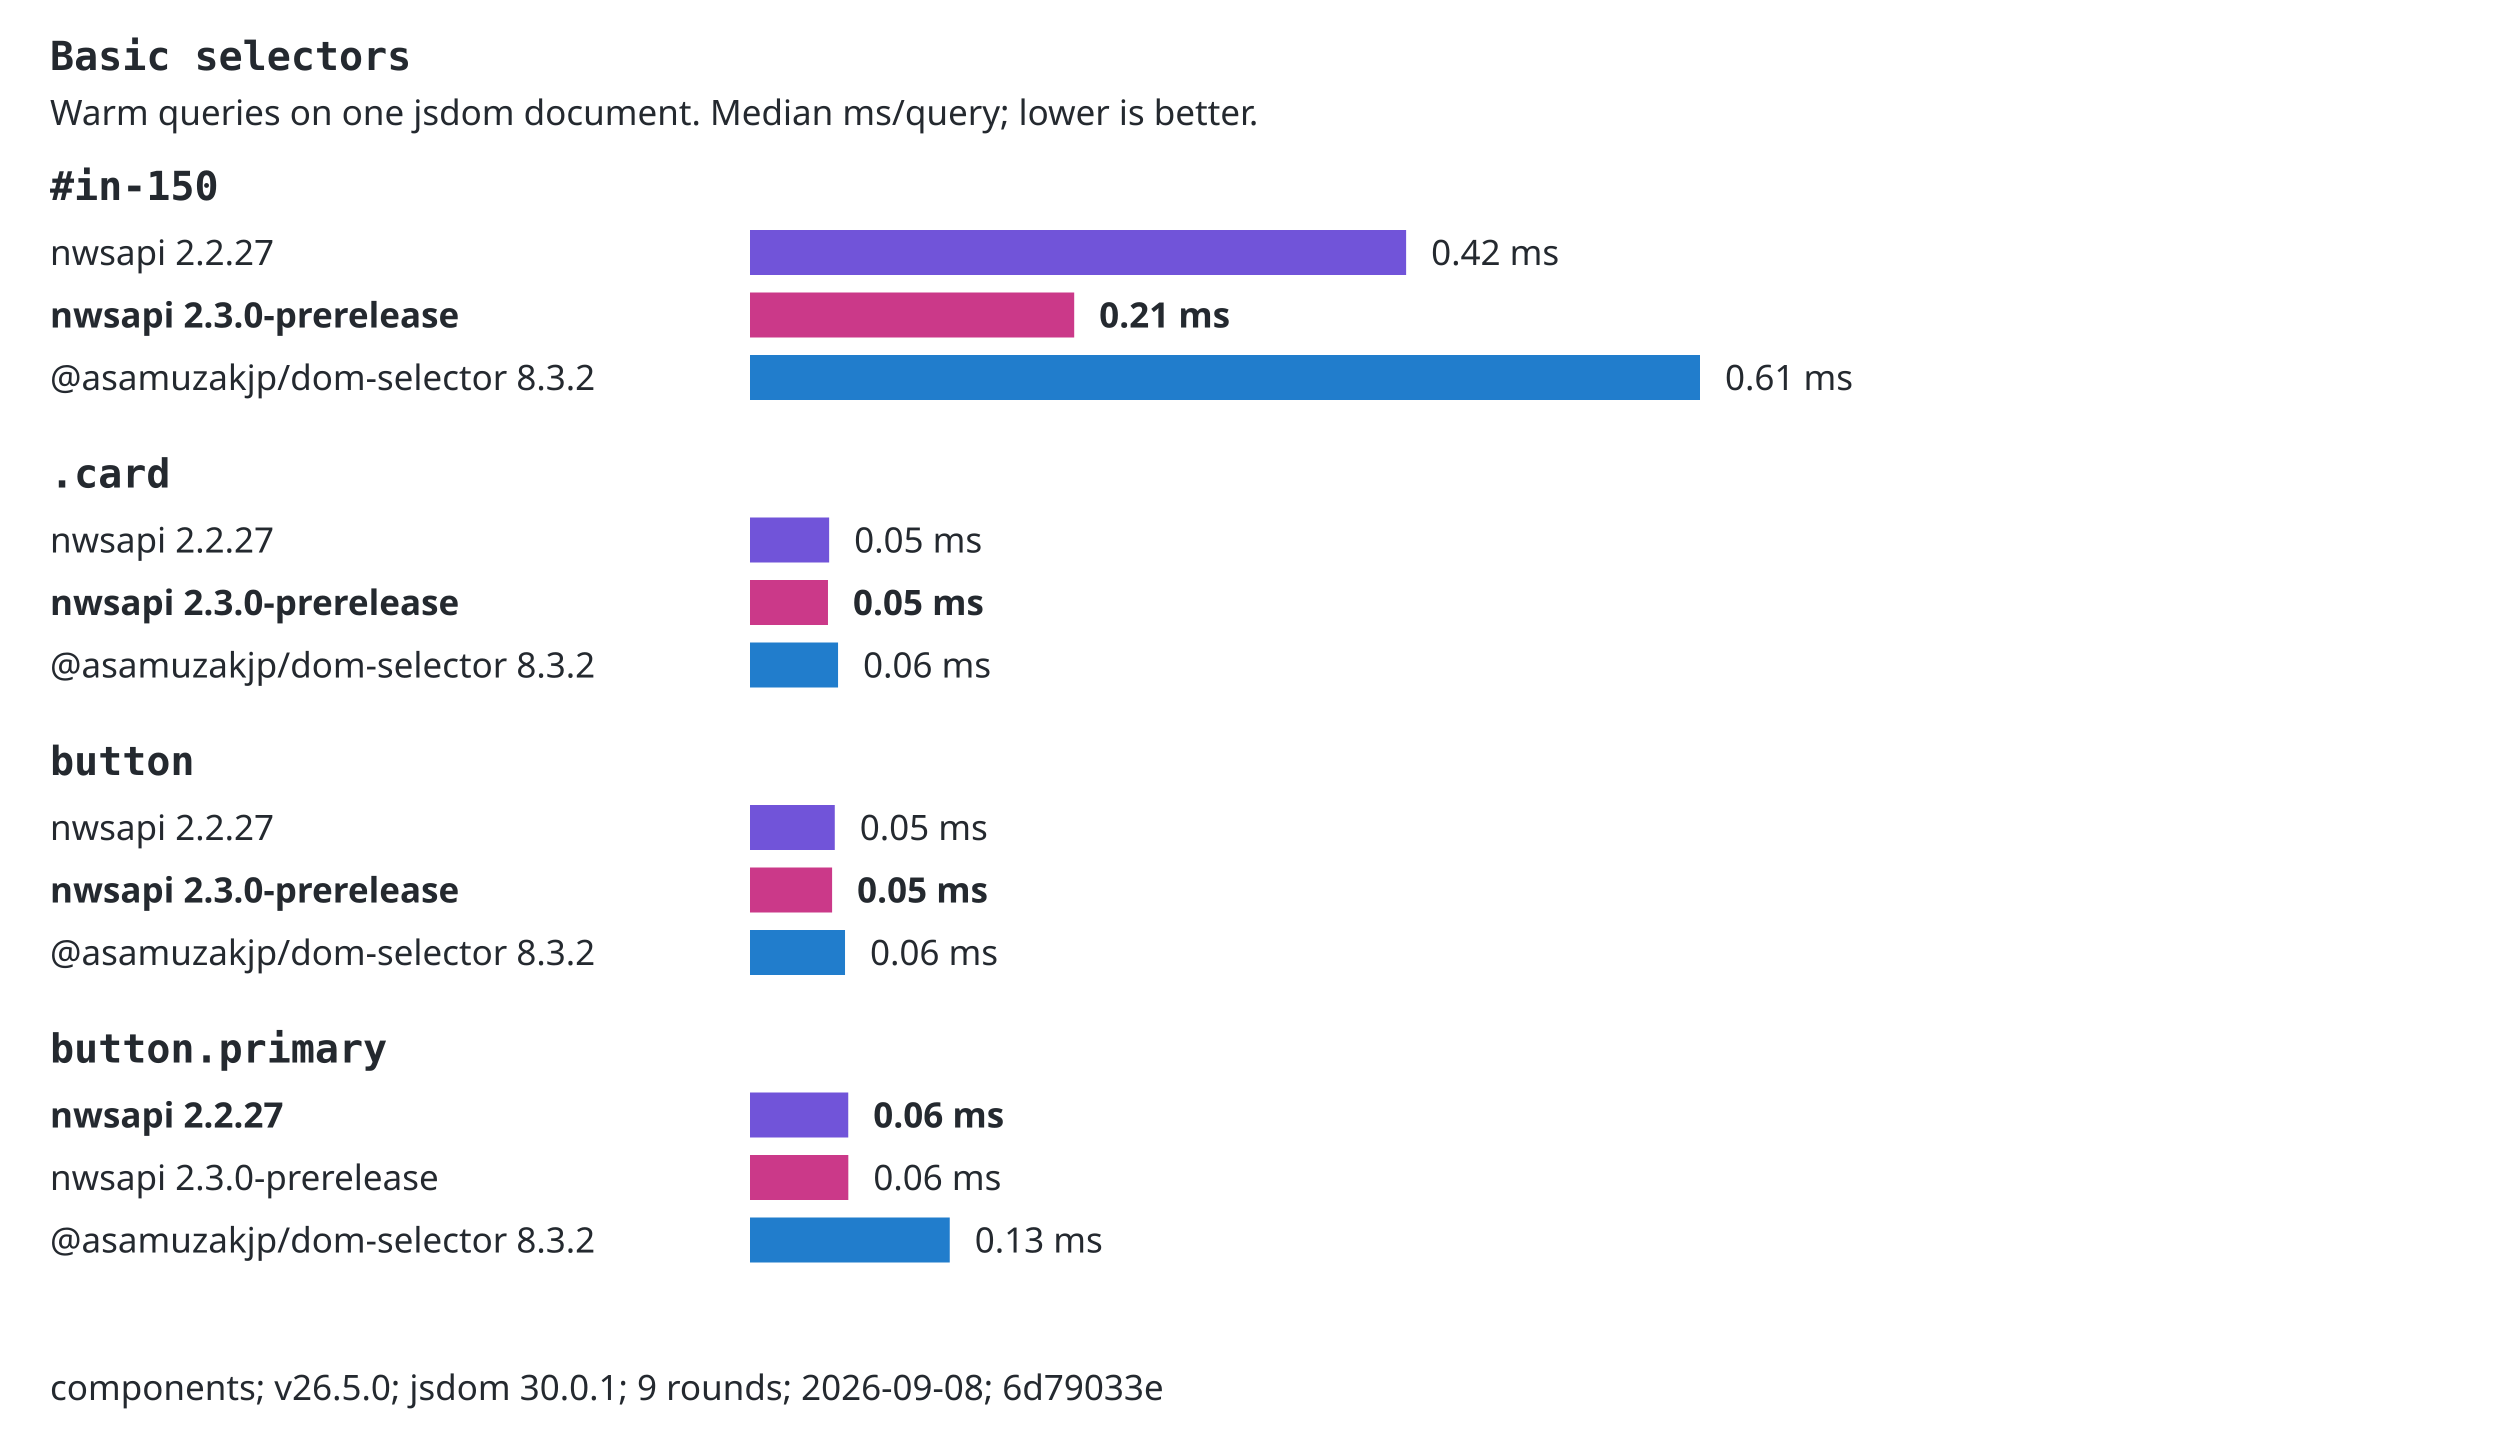
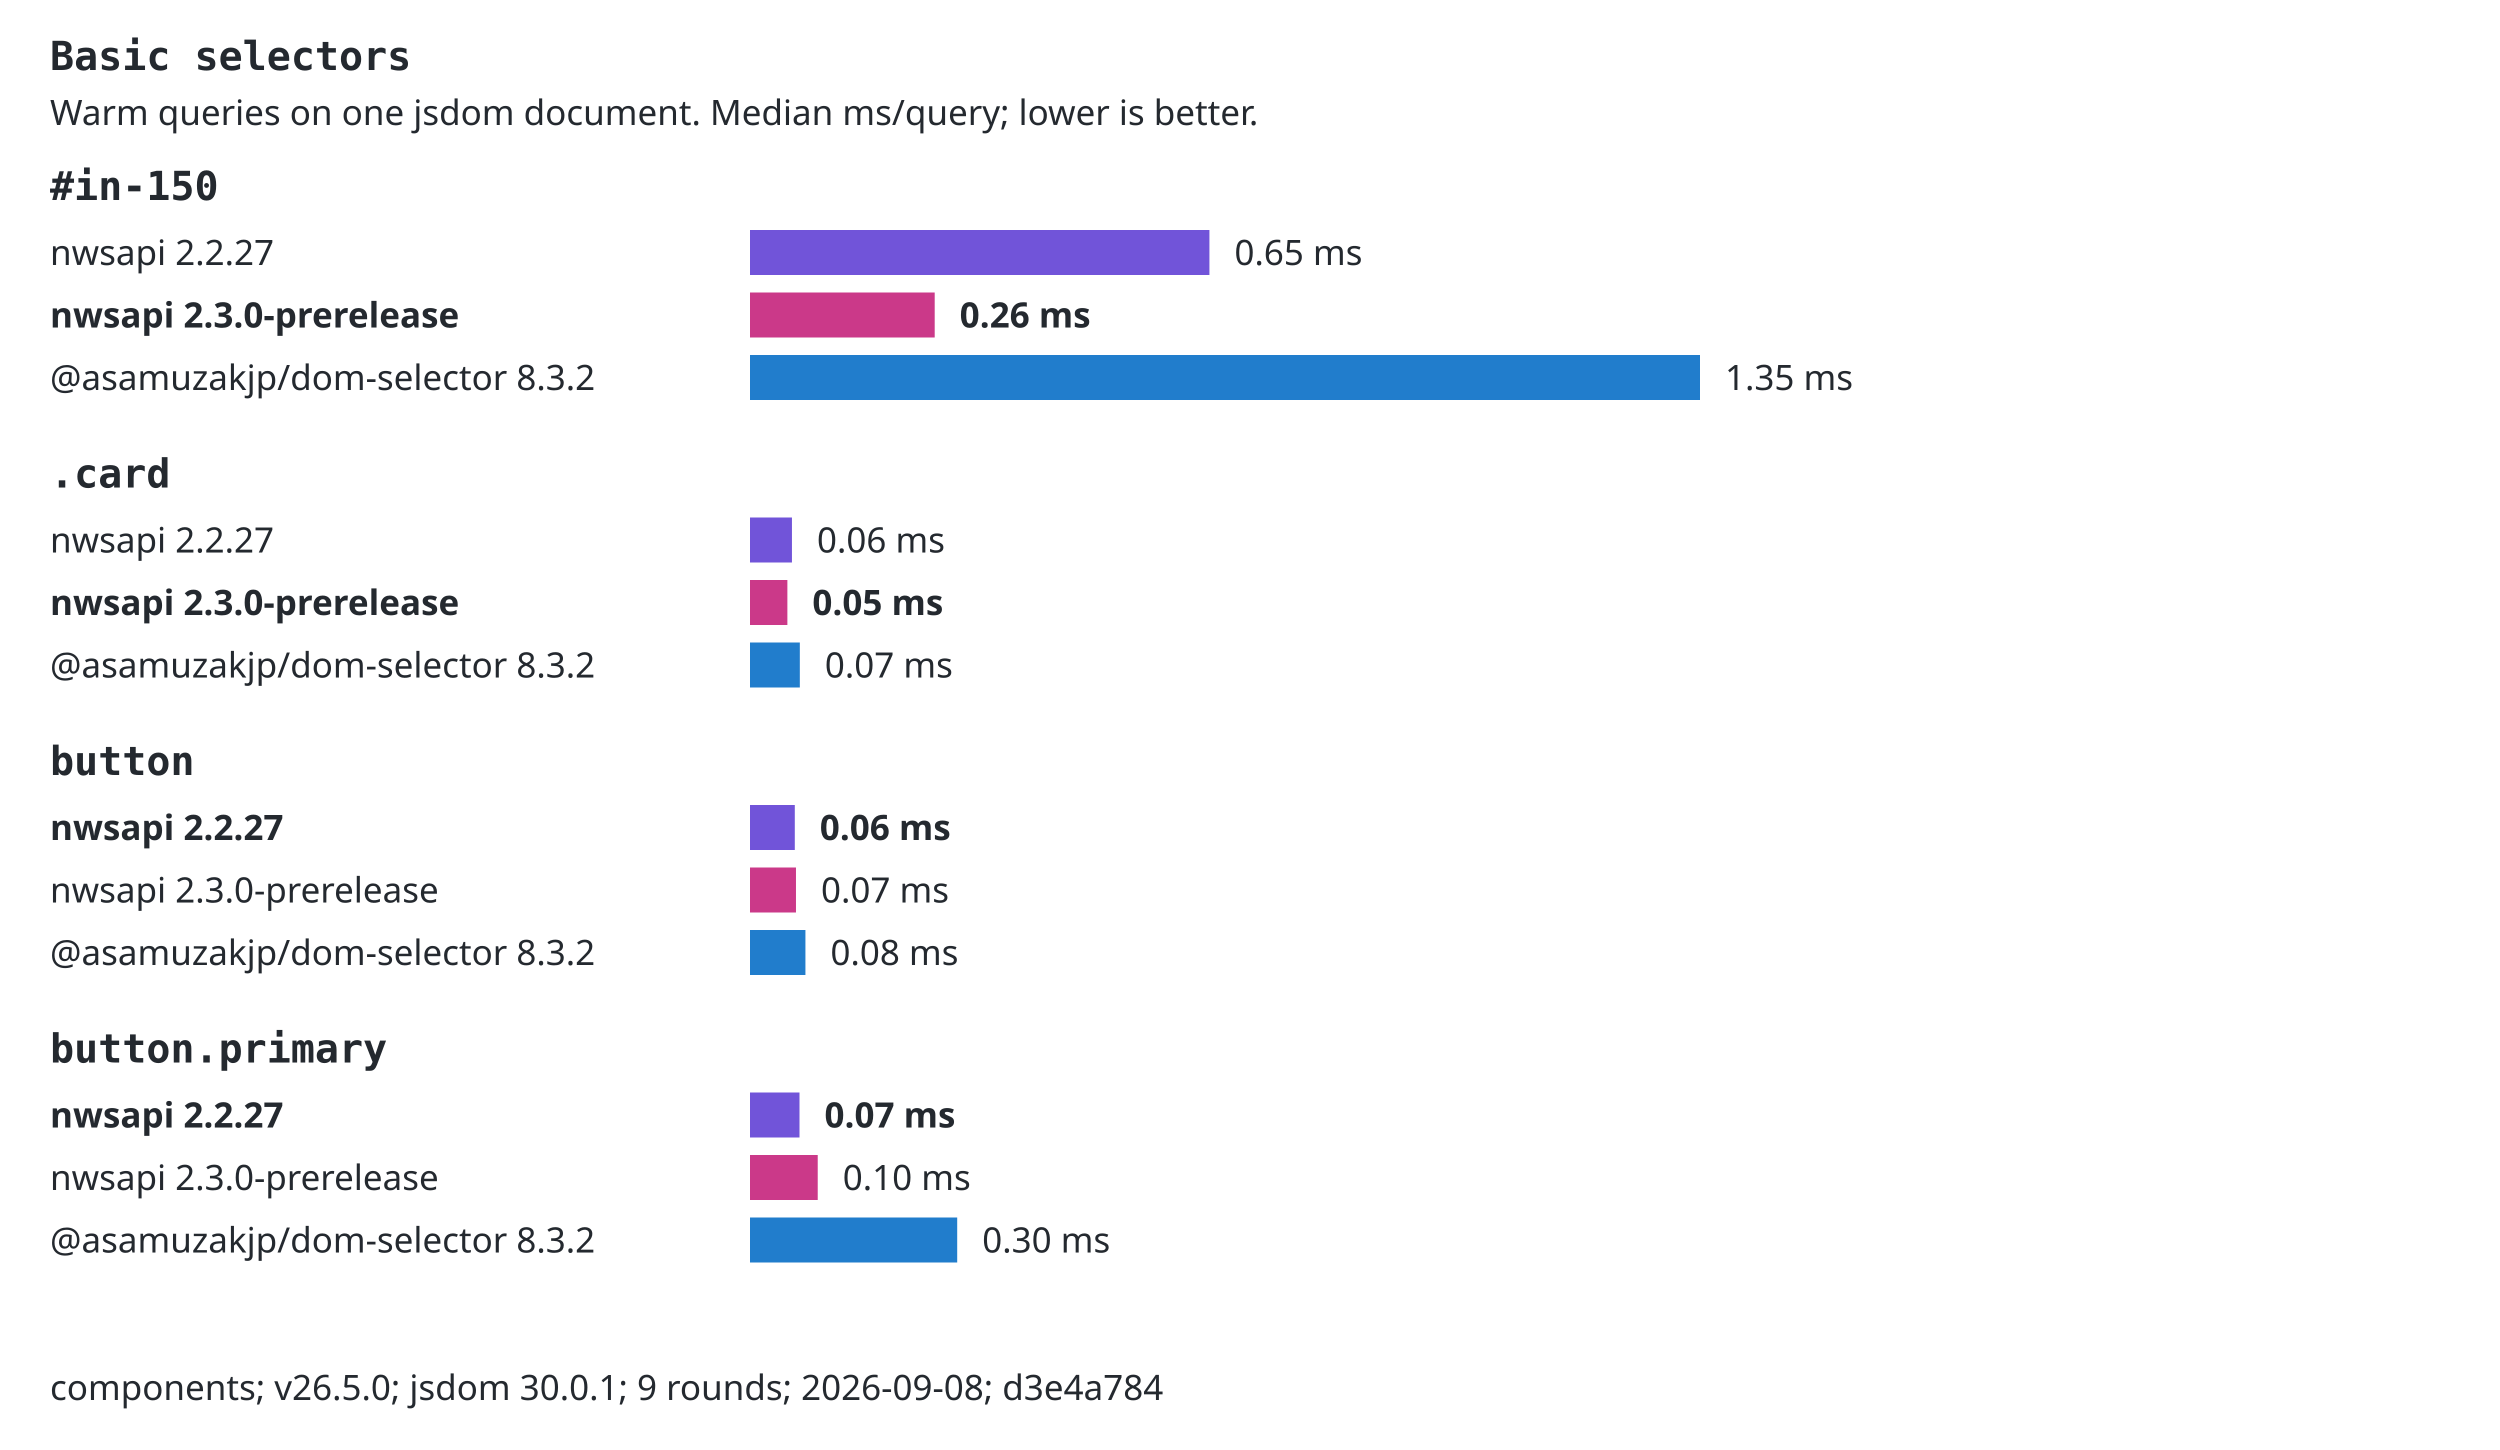
<svg xmlns="http://www.w3.org/2000/svg" width="1000" height="580" viewBox="0 0 1000 580" role="img">
  <style>text{font:14px system-ui,sans-serif;fill:#24292f}.selector{font:16px monospace;font-weight:600}.background{fill:#fff}.bar{transform-box:fill-box;transform-origin:left center;animation:fill 800ms ease-out both}@keyframes fill{from{transform:scaleX(0)}to{transform:scaleX(1)}}@media(prefers-reduced-motion:reduce){.bar{animation:none}}@media(prefers-color-scheme:dark){text{fill:#e6edf3}.background{fill:#0d1117}}</style>
  <rect class="background" width="1000" height="580" />
  <text x="20" y="28" class="selector">Basic selectors</text>
  <text x="20" y="50">Warm queries on one jsdom document. Median ms/query; lower is better.</text>
  <text x="20" y="80" class="selector">#in-150</text>
  <text x="20" y="106">nwsapi 2.2.27</text>
-   <rect class="bar" x="300" y="92" width="262.45" height="18" fill="#7154d9" />
-   <text x="572.454" y="106">0.42 ms</text>
+   <rect class="bar" x="300" y="92" width="183.77" height="18" fill="#7154d9" />
+   <text x="493.772" y="106">0.65 ms</text>
  <text x="20" y="131" style="font-weight:700">nwsapi 2.3.0-prerelease</text>
-   <rect class="bar" x="300" y="117" width="129.68" height="18" fill="#cb3989" />
-   <text x="439.676" y="131" style="font-weight:700">0.21 ms</text>
+   <rect class="bar" x="300" y="117" width="73.88" height="18" fill="#cb3989" />
+   <text x="383.878" y="131" style="font-weight:700">0.26 ms</text>
  <text x="20" y="156">@asamuzakjp/dom-selector 8.3.2</text>
  <rect class="bar" x="300" y="142" width="380" height="18" fill="#217dcc" />
-   <text x="690" y="156">0.61 ms</text>
+   <text x="690" y="156">1.35 ms</text>
  <text x="20" y="195" class="selector">.card</text>
  <text x="20" y="221">nwsapi 2.2.27</text>
-   <rect class="bar" x="300" y="207" width="31.66" height="18" fill="#7154d9" />
-   <text x="341.664" y="221">0.05 ms</text>
+   <rect class="bar" x="300" y="207" width="16.78" height="18" fill="#7154d9" />
+   <text x="326.776" y="221">0.06 ms</text>
  <text x="20" y="246" style="font-weight:700">nwsapi 2.3.0-prerelease</text>
-   <rect class="bar" x="300" y="232" width="31.19" height="18" fill="#cb3989" />
-   <text x="341.192" y="246" style="font-weight:700">0.05 ms</text>
+   <rect class="bar" x="300" y="232" width="14.95" height="18" fill="#cb3989" />
+   <text x="324.954" y="246" style="font-weight:700">0.05 ms</text>
  <text x="20" y="271">@asamuzakjp/dom-selector 8.3.2</text>
-   <rect class="bar" x="300" y="257" width="35.22" height="18" fill="#217dcc" />
-   <text x="345.222" y="271">0.06 ms</text>
+   <rect class="bar" x="300" y="257" width="19.93" height="18" fill="#217dcc" />
+   <text x="329.93" y="271">0.07 ms</text>
  <text x="20" y="310" class="selector">button</text>
-   <text x="20" y="336">nwsapi 2.2.27</text>
-   <rect class="bar" x="300" y="322" width="33.91" height="18" fill="#7154d9" />
-   <text x="343.908" y="336">0.05 ms</text>
-   <text x="20" y="361" style="font-weight:700">nwsapi 2.3.0-prerelease</text>
-   <rect class="bar" x="300" y="347" width="32.84" height="18" fill="#cb3989" />
-   <text x="342.841" y="361" style="font-weight:700">0.05 ms</text>
+   <text x="20" y="336" style="font-weight:700">nwsapi 2.2.27</text>
+   <rect class="bar" x="300" y="322" width="17.92" height="18" fill="#7154d9" />
+   <text x="327.924" y="336" style="font-weight:700">0.06 ms</text>
+   <text x="20" y="361">nwsapi 2.3.0-prerelease</text>
+   <rect class="bar" x="300" y="347" width="18.39" height="18" fill="#cb3989" />
+   <text x="328.394" y="361">0.07 ms</text>
  <text x="20" y="386">@asamuzakjp/dom-selector 8.3.2</text>
-   <rect class="bar" x="300" y="372" width="38.01" height="18" fill="#217dcc" />
-   <text x="348.015" y="386">0.06 ms</text>
+   <rect class="bar" x="300" y="372" width="22.17" height="18" fill="#217dcc" />
+   <text x="332.172" y="386">0.08 ms</text>
  <text x="20" y="425" class="selector">button.primary</text>
  <text x="20" y="451" style="font-weight:700">nwsapi 2.2.27</text>
-   <rect class="bar" x="300" y="437" width="39.3" height="18" fill="#7154d9" />
-   <text x="349.303" y="451" style="font-weight:700">0.06 ms</text>
+   <rect class="bar" x="300" y="437" width="19.8" height="18" fill="#7154d9" />
+   <text x="329.795" y="451" style="font-weight:700">0.07 ms</text>
  <text x="20" y="476">nwsapi 2.3.0-prerelease</text>
-   <rect class="bar" x="300" y="462" width="39.33" height="18" fill="#cb3989" />
-   <text x="349.333" y="476">0.06 ms</text>
+   <rect class="bar" x="300" y="462" width="27.09" height="18" fill="#cb3989" />
+   <text x="337.089" y="476">0.10 ms</text>
  <text x="20" y="501">@asamuzakjp/dom-selector 8.3.2</text>
-   <rect class="bar" x="300" y="487" width="79.9" height="18" fill="#217dcc" />
-   <text x="389.901" y="501">0.13 ms</text>
-   <text x="20" y="560">components; v26.5.0; jsdom 30.0.1; 9 rounds; 2026-09-08; 6d79033e</text>
+   <rect class="bar" x="300" y="487" width="82.88" height="18" fill="#217dcc" />
+   <text x="392.877" y="501">0.30 ms</text>
+   <text x="20" y="560">components; v26.5.0; jsdom 30.0.1; 9 rounds; 2026-09-08; d3e4a784</text>
</svg>
